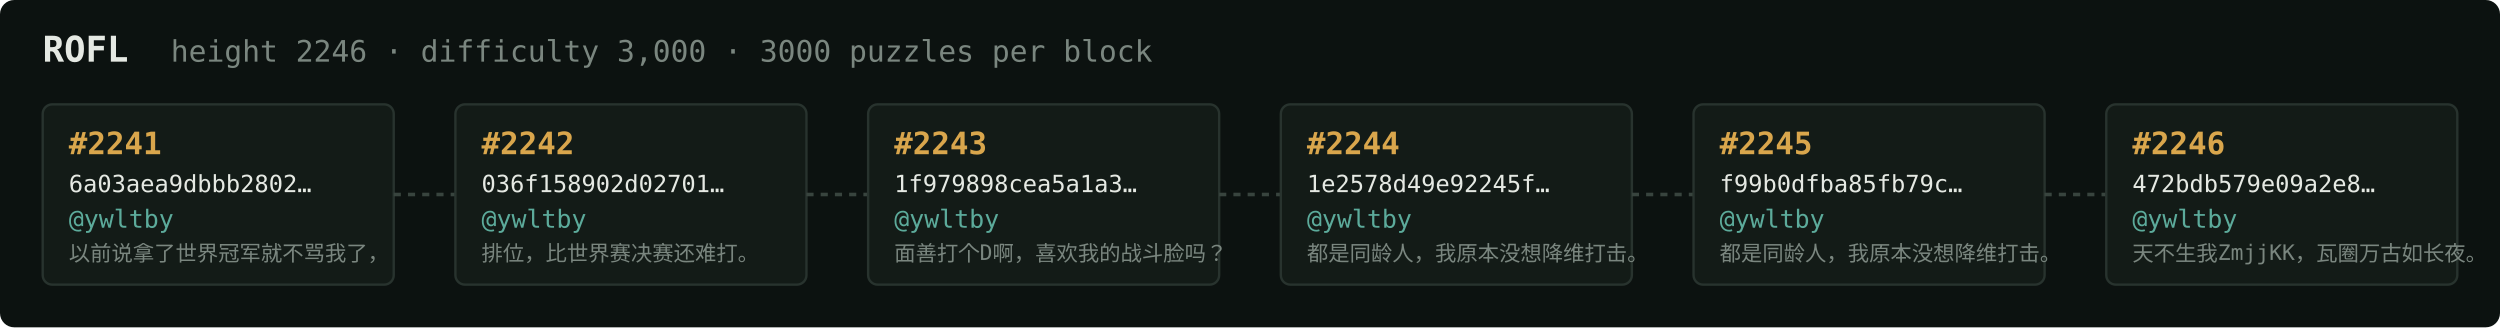
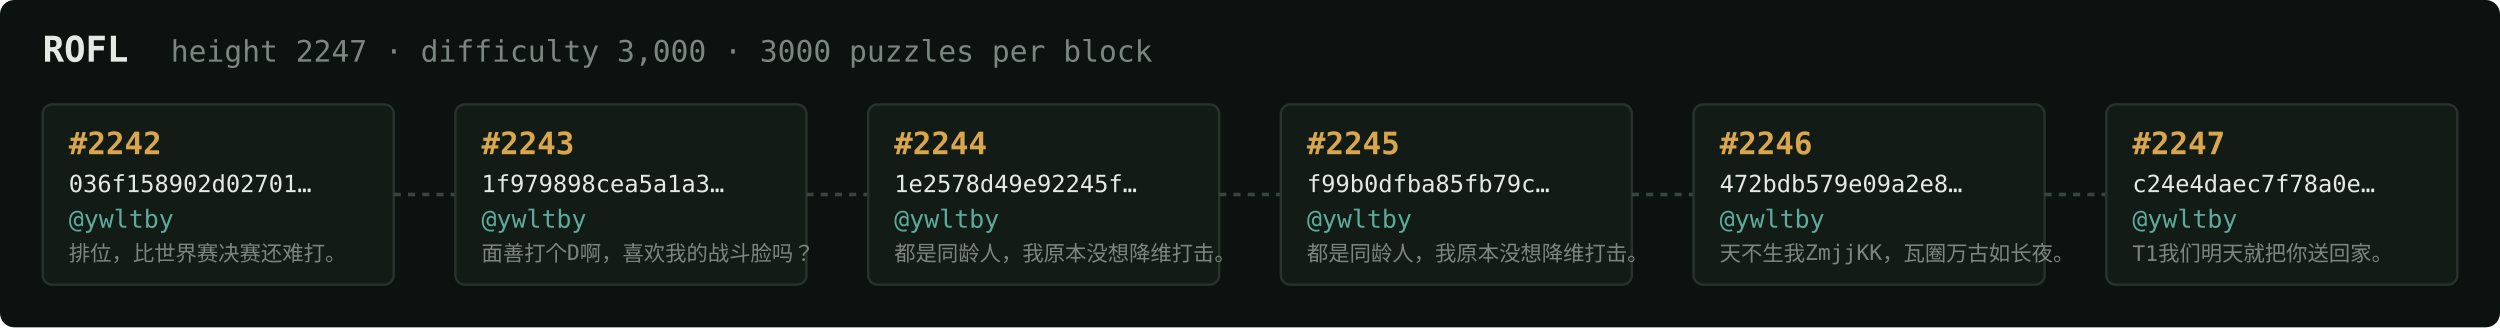
<svg xmlns="http://www.w3.org/2000/svg" width="1054" height="138" viewBox="0 0 1054 138" font-family="ui-monospace,SFMono-Regular,Menlo,monospace">
  <rect fill="#0c1210" width="1054" height="138" rx="6" />
  <text x="18" y="26" fill="#e5e9e3" font-size="15" font-weight="700">ROFL</text>
-   <text x="72" y="26" fill="#7a867f" font-size="12.5">height 2246 · difficulty 3,000 · 3000 puzzles per block</text>
+   <text x="72" y="26" fill="#7a867f" font-size="12.5">height 2247 · difficulty 3,000 · 3000 puzzles per block</text>
  <rect x="18" y="44" width="148" height="76" rx="4" fill="#131b17" stroke="#28332e" stroke-width="1" />
-   <text x="29" y="65" fill="#d9a64c" font-size="13" font-weight="700">#2241</text>
-   <text x="29" y="81" fill="#e5e9e3" font-size="10">6a03aea9dbbb2802…</text>
+   <text x="29" y="65" fill="#d9a64c" font-size="13" font-weight="700">#2242</text>
+   <text x="29" y="81" fill="#e5e9e3" font-size="10">036f158902d02701…</text>
  <text x="29" y="96" fill="#5cab9b" font-size="10.5">@ywltby</text>
-   <text x="29" y="110" fill="#7a867f" font-size="9">以前说拿了世界冠军就不骂我了，</text>
+   <text x="29" y="110" fill="#7a867f" font-size="9">排位，比世界赛决赛还难打。</text>
  <line x1="166" y1="82.0" x2="192" y2="82.0" stroke="#38443e" stroke-width="1.5" stroke-dasharray="3 3" />
  <rect x="192" y="44" width="148" height="76" rx="4" fill="#131b17" stroke="#28332e" stroke-width="1" />
-   <text x="203" y="65" fill="#d9a64c" font-size="13" font-weight="700">#2242</text>
-   <text x="203" y="81" fill="#e5e9e3" font-size="10">036f158902d02701…</text>
+   <text x="203" y="65" fill="#d9a64c" font-size="13" font-weight="700">#2243</text>
+   <text x="203" y="81" fill="#e5e9e3" font-size="10">1f979898cea5a1a3…</text>
  <text x="203" y="96" fill="#5cab9b" font-size="10.5">@ywltby</text>
-   <text x="203" y="110" fill="#7a867f" font-size="9">排位，比世界赛决赛还难打。</text>
+   <text x="203" y="110" fill="#7a867f" font-size="9">面善打个D啊，喜欢我的战斗脸吗？</text>
  <line x1="340" y1="82.0" x2="366" y2="82.0" stroke="#38443e" stroke-width="1.5" stroke-dasharray="3 3" />
  <rect x="366" y="44" width="148" height="76" rx="4" fill="#131b17" stroke="#28332e" stroke-width="1" />
-   <text x="377" y="65" fill="#d9a64c" font-size="13" font-weight="700">#2243</text>
-   <text x="377" y="81" fill="#e5e9e3" font-size="10">1f979898cea5a1a3…</text>
+   <text x="377" y="65" fill="#d9a64c" font-size="13" font-weight="700">#2244</text>
+   <text x="377" y="81" fill="#e5e9e3" font-size="10">1e2578d49e92245f…</text>
  <text x="377" y="96" fill="#5cab9b" font-size="10.5">@ywltby</text>
-   <text x="377" y="110" fill="#7a867f" font-size="9">面善打个D啊，喜欢我的战斗脸吗？</text>
+   <text x="377" y="110" fill="#7a867f" font-size="9">都是同龄人，我原本没想降维打击。</text>
  <line x1="514" y1="82.0" x2="540" y2="82.0" stroke="#38443e" stroke-width="1.5" stroke-dasharray="3 3" />
  <rect x="540" y="44" width="148" height="76" rx="4" fill="#131b17" stroke="#28332e" stroke-width="1" />
-   <text x="551" y="65" fill="#d9a64c" font-size="13" font-weight="700">#2244</text>
-   <text x="551" y="81" fill="#e5e9e3" font-size="10">1e2578d49e92245f…</text>
+   <text x="551" y="65" fill="#d9a64c" font-size="13" font-weight="700">#2245</text>
+   <text x="551" y="81" fill="#e5e9e3" font-size="10">f99b0dfba85fb79c…</text>
  <text x="551" y="96" fill="#5cab9b" font-size="10.5">@ywltby</text>
  <text x="551" y="110" fill="#7a867f" font-size="9">都是同龄人，我原本没想降维打击。</text>
  <line x1="688" y1="82.0" x2="714" y2="82.0" stroke="#38443e" stroke-width="1.5" stroke-dasharray="3 3" />
  <rect x="714" y="44" width="148" height="76" rx="4" fill="#131b17" stroke="#28332e" stroke-width="1" />
-   <text x="725" y="65" fill="#d9a64c" font-size="13" font-weight="700">#2245</text>
-   <text x="725" y="81" fill="#e5e9e3" font-size="10">f99b0dfba85fb79c…</text>
+   <text x="725" y="65" fill="#d9a64c" font-size="13" font-weight="700">#2246</text>
+   <text x="725" y="81" fill="#e5e9e3" font-size="10">472bdb579e09a2e8…</text>
  <text x="725" y="96" fill="#5cab9b" font-size="10.5">@ywltby</text>
-   <text x="725" y="110" fill="#7a867f" font-size="9">都是同龄人，我原本没想降维打击。</text>
+   <text x="725" y="110" fill="#7a867f" font-size="9">天不生我ZmjjKK，瓦圈万古如长夜。</text>
  <line x1="862" y1="82.0" x2="888" y2="82.0" stroke="#38443e" stroke-width="1.5" stroke-dasharray="3 3" />
  <rect x="888" y="44" width="148" height="76" rx="4" fill="#131b17" stroke="#28332e" stroke-width="1" />
-   <text x="899" y="65" fill="#d9a64c" font-size="13" font-weight="700">#2246</text>
-   <text x="899" y="81" fill="#e5e9e3" font-size="10">472bdb579e09a2e8…</text>
+   <text x="899" y="65" fill="#d9a64c" font-size="13" font-weight="700">#2247</text>
+   <text x="899" y="81" fill="#e5e9e3" font-size="10">c24e4daec7f78a0e…</text>
  <text x="899" y="96" fill="#5cab9b" font-size="10.5">@ywltby</text>
-   <text x="899" y="110" fill="#7a867f" font-size="9">天不生我ZmjjKK，瓦圈万古如长夜。</text>
+   <text x="899" y="110" fill="#7a867f" font-size="9">T1我们明天就把你送回家。</text>
</svg>
